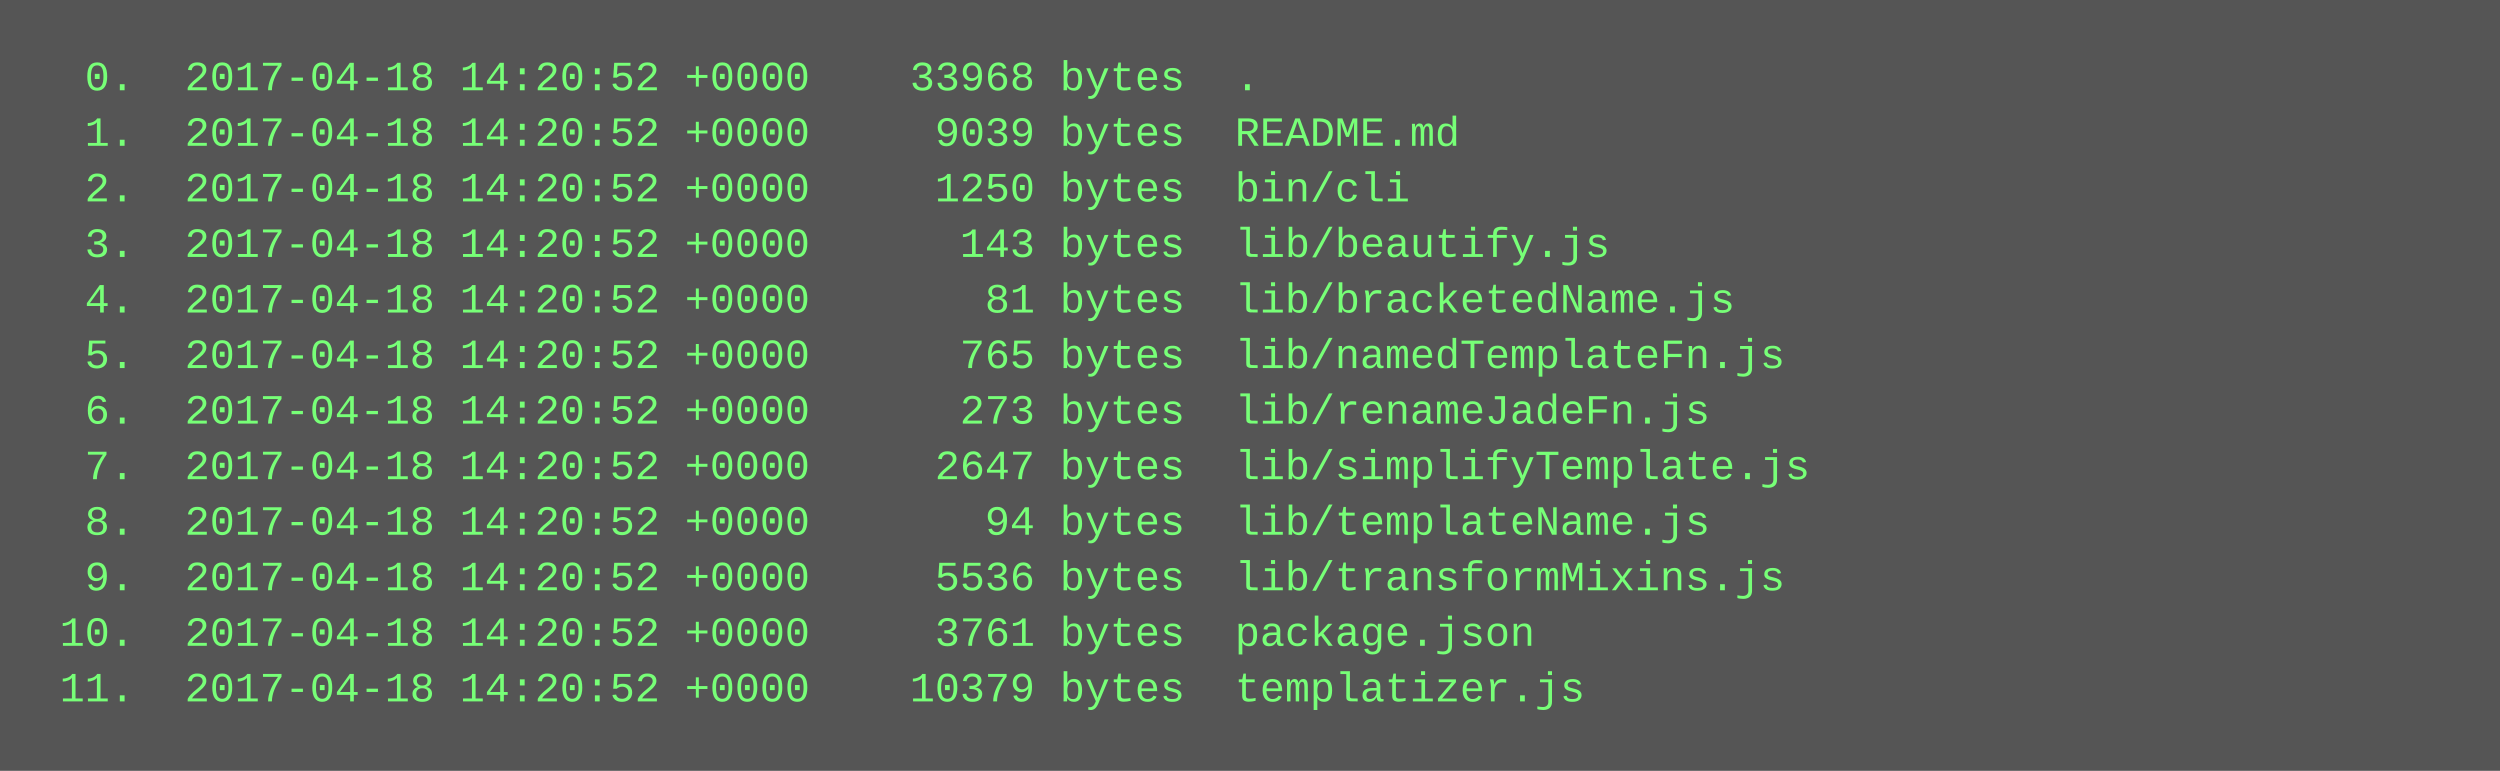
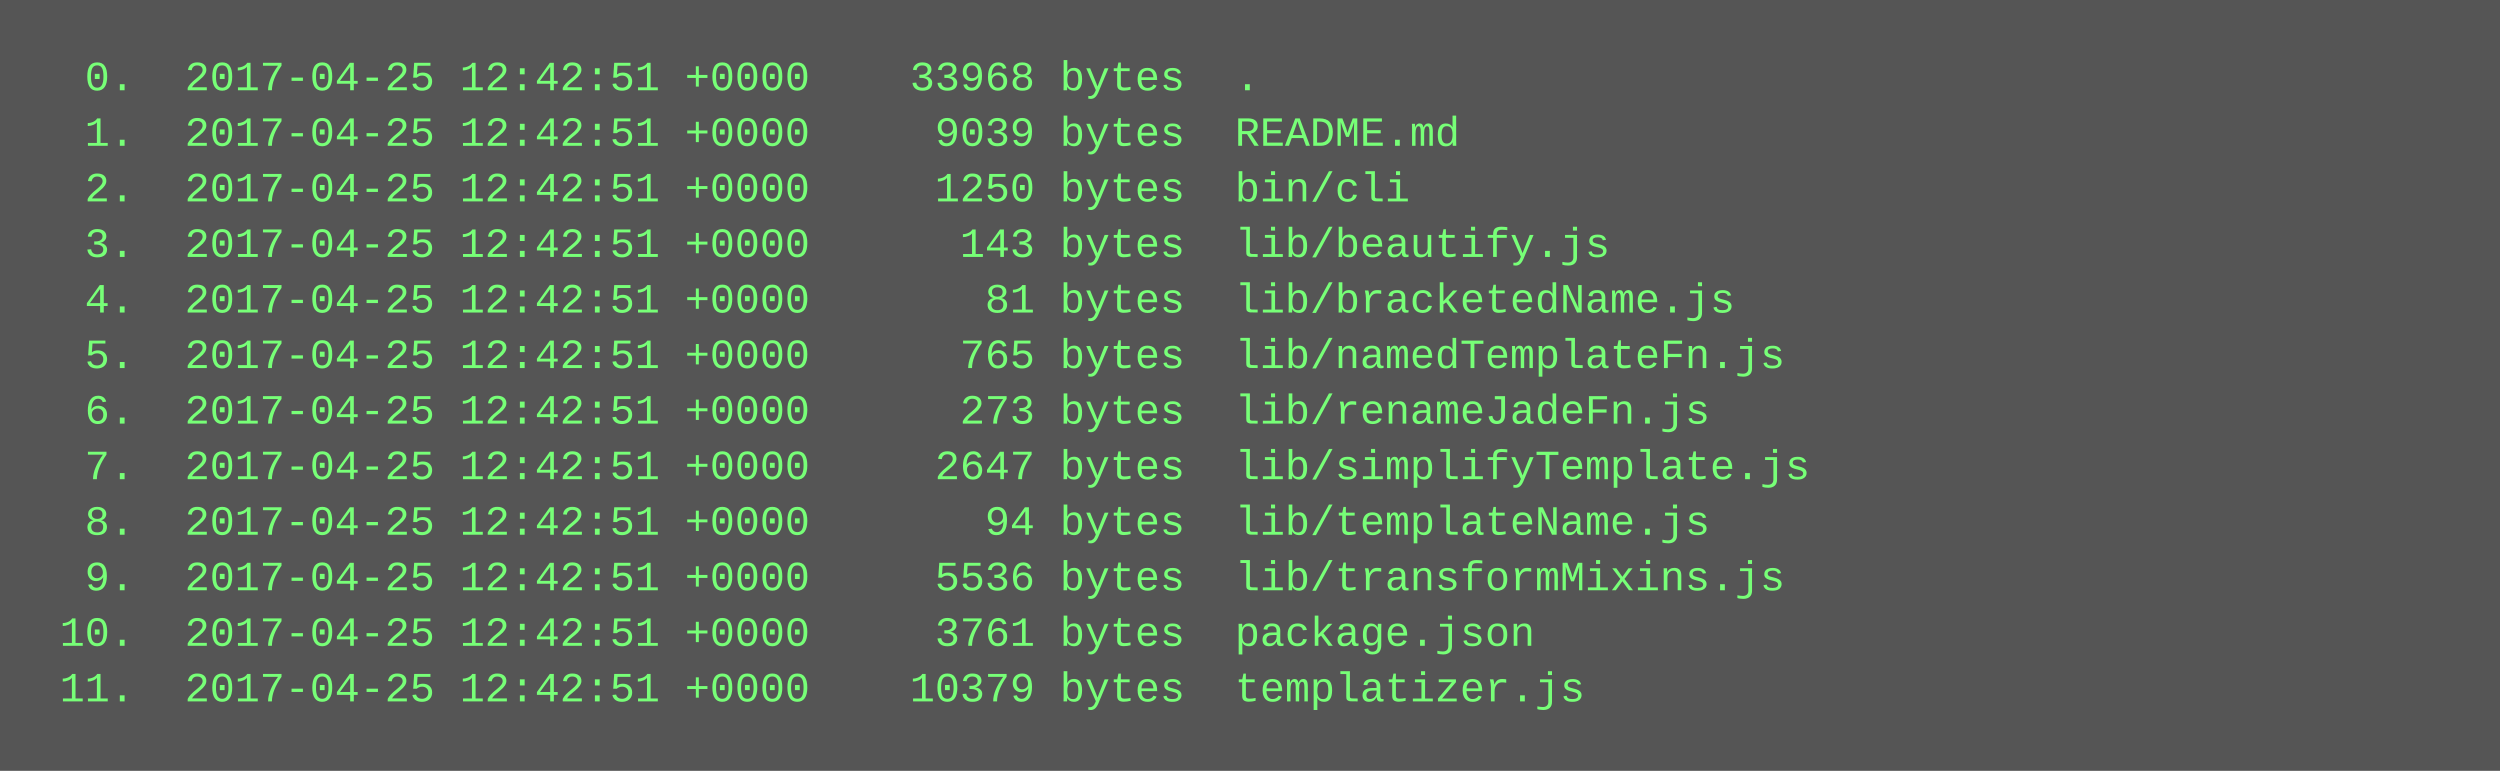
<svg xmlns="http://www.w3.org/2000/svg" height="222" width="720">
  <rect height="222" fill="#555" width="720" />
  <text fill="#7f7" font-family="Courier New" font-size="12" xml:space="preserve">
-     <tspan x="10" y="26">  0.  2017-04-18 14:20:52 +0000    33968 bytes  .</tspan>
-     <tspan x="10" y="42">  1.  2017-04-18 14:20:52 +0000     9039 bytes  README.md</tspan>
-     <tspan x="10" y="58">  2.  2017-04-18 14:20:52 +0000     1250 bytes  bin/cli</tspan>
-     <tspan x="10" y="74">  3.  2017-04-18 14:20:52 +0000      143 bytes  lib/beautify.js</tspan>
-     <tspan x="10" y="90">  4.  2017-04-18 14:20:52 +0000       81 bytes  lib/bracketedName.js</tspan>
-     <tspan x="10" y="106">  5.  2017-04-18 14:20:52 +0000      765 bytes  lib/namedTemplateFn.js</tspan>
-     <tspan x="10" y="122">  6.  2017-04-18 14:20:52 +0000      273 bytes  lib/renameJadeFn.js</tspan>
-     <tspan x="10" y="138">  7.  2017-04-18 14:20:52 +0000     2647 bytes  lib/simplifyTemplate.js</tspan>
-     <tspan x="10" y="154">  8.  2017-04-18 14:20:52 +0000       94 bytes  lib/templateName.js</tspan>
-     <tspan x="10" y="170">  9.  2017-04-18 14:20:52 +0000     5536 bytes  lib/transformMixins.js</tspan>
-     <tspan x="10" y="186"> 10.  2017-04-18 14:20:52 +0000     3761 bytes  package.json</tspan>
-     <tspan x="10" y="202"> 11.  2017-04-18 14:20:52 +0000    10379 bytes  templatizer.js</tspan>
+     <tspan x="10" y="26">  0.  2017-04-25 12:42:51 +0000    33968 bytes  .</tspan>
+     <tspan x="10" y="42">  1.  2017-04-25 12:42:51 +0000     9039 bytes  README.md</tspan>
+     <tspan x="10" y="58">  2.  2017-04-25 12:42:51 +0000     1250 bytes  bin/cli</tspan>
+     <tspan x="10" y="74">  3.  2017-04-25 12:42:51 +0000      143 bytes  lib/beautify.js</tspan>
+     <tspan x="10" y="90">  4.  2017-04-25 12:42:51 +0000       81 bytes  lib/bracketedName.js</tspan>
+     <tspan x="10" y="106">  5.  2017-04-25 12:42:51 +0000      765 bytes  lib/namedTemplateFn.js</tspan>
+     <tspan x="10" y="122">  6.  2017-04-25 12:42:51 +0000      273 bytes  lib/renameJadeFn.js</tspan>
+     <tspan x="10" y="138">  7.  2017-04-25 12:42:51 +0000     2647 bytes  lib/simplifyTemplate.js</tspan>
+     <tspan x="10" y="154">  8.  2017-04-25 12:42:51 +0000       94 bytes  lib/templateName.js</tspan>
+     <tspan x="10" y="170">  9.  2017-04-25 12:42:51 +0000     5536 bytes  lib/transformMixins.js</tspan>
+     <tspan x="10" y="186"> 10.  2017-04-25 12:42:51 +0000     3761 bytes  package.json</tspan>
+     <tspan x="10" y="202"> 11.  2017-04-25 12:42:51 +0000    10379 bytes  templatizer.js</tspan>
  </text>
</svg>
